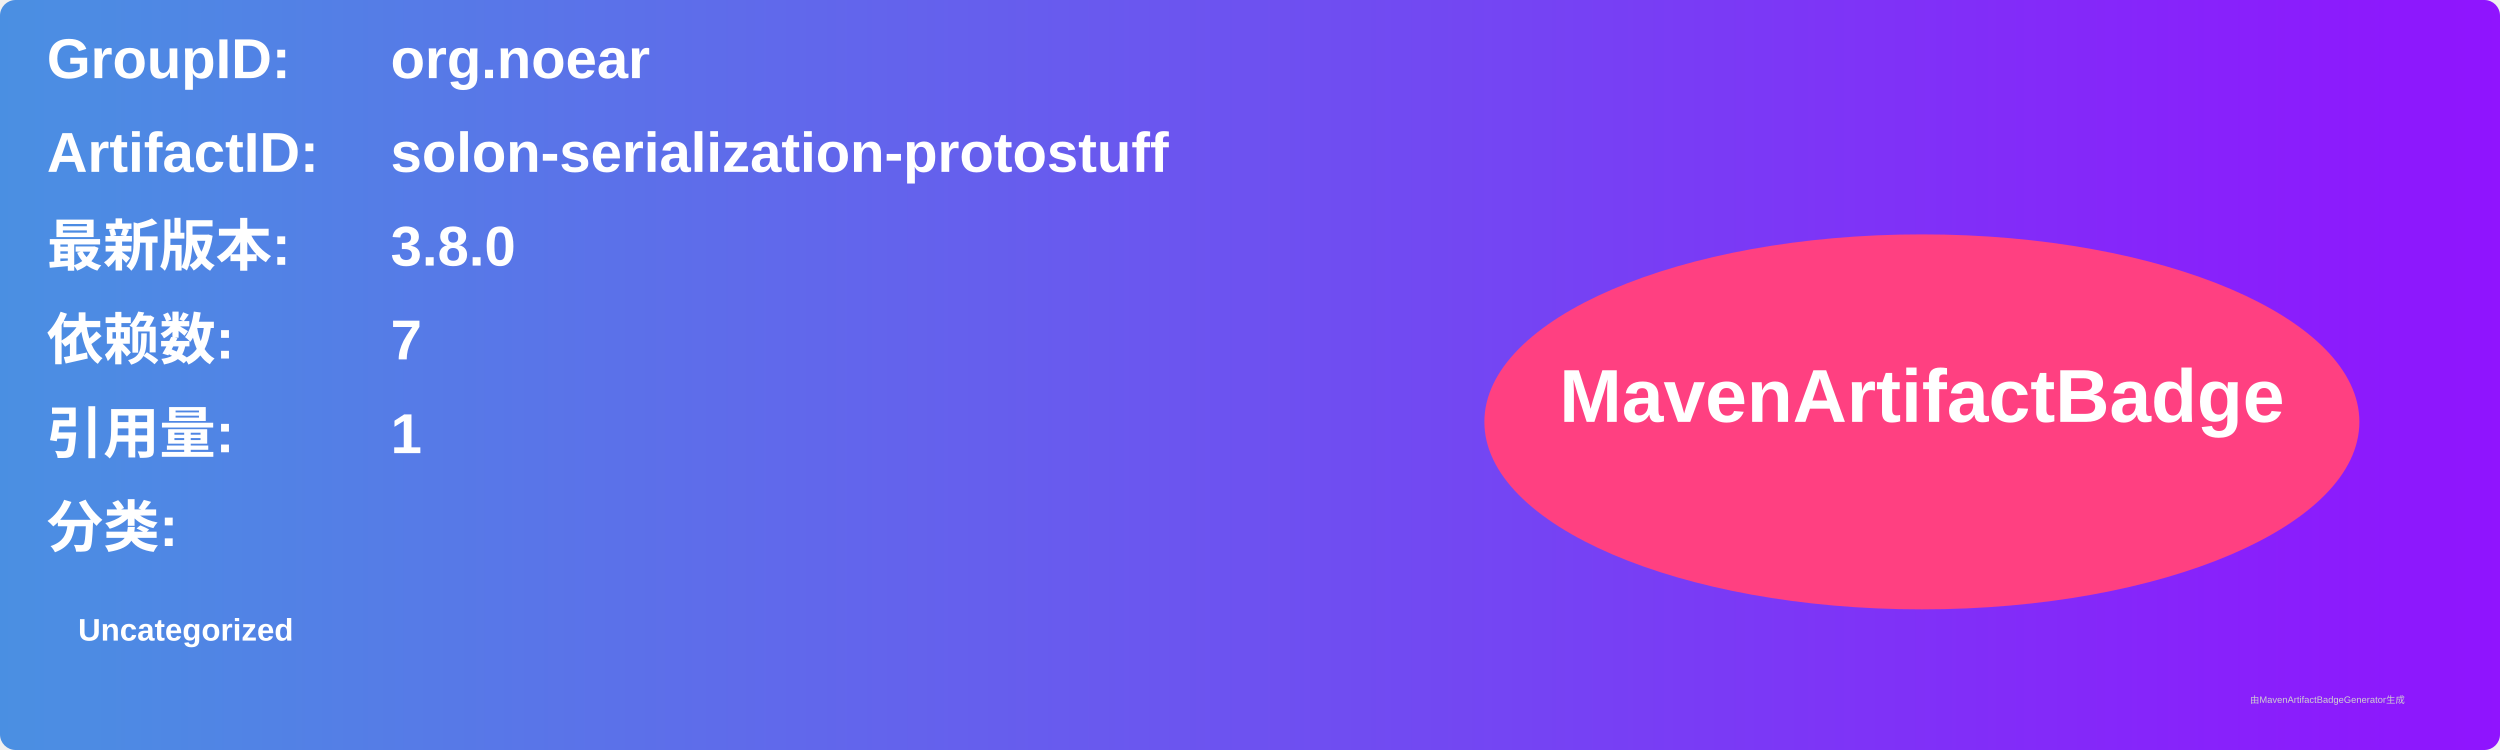
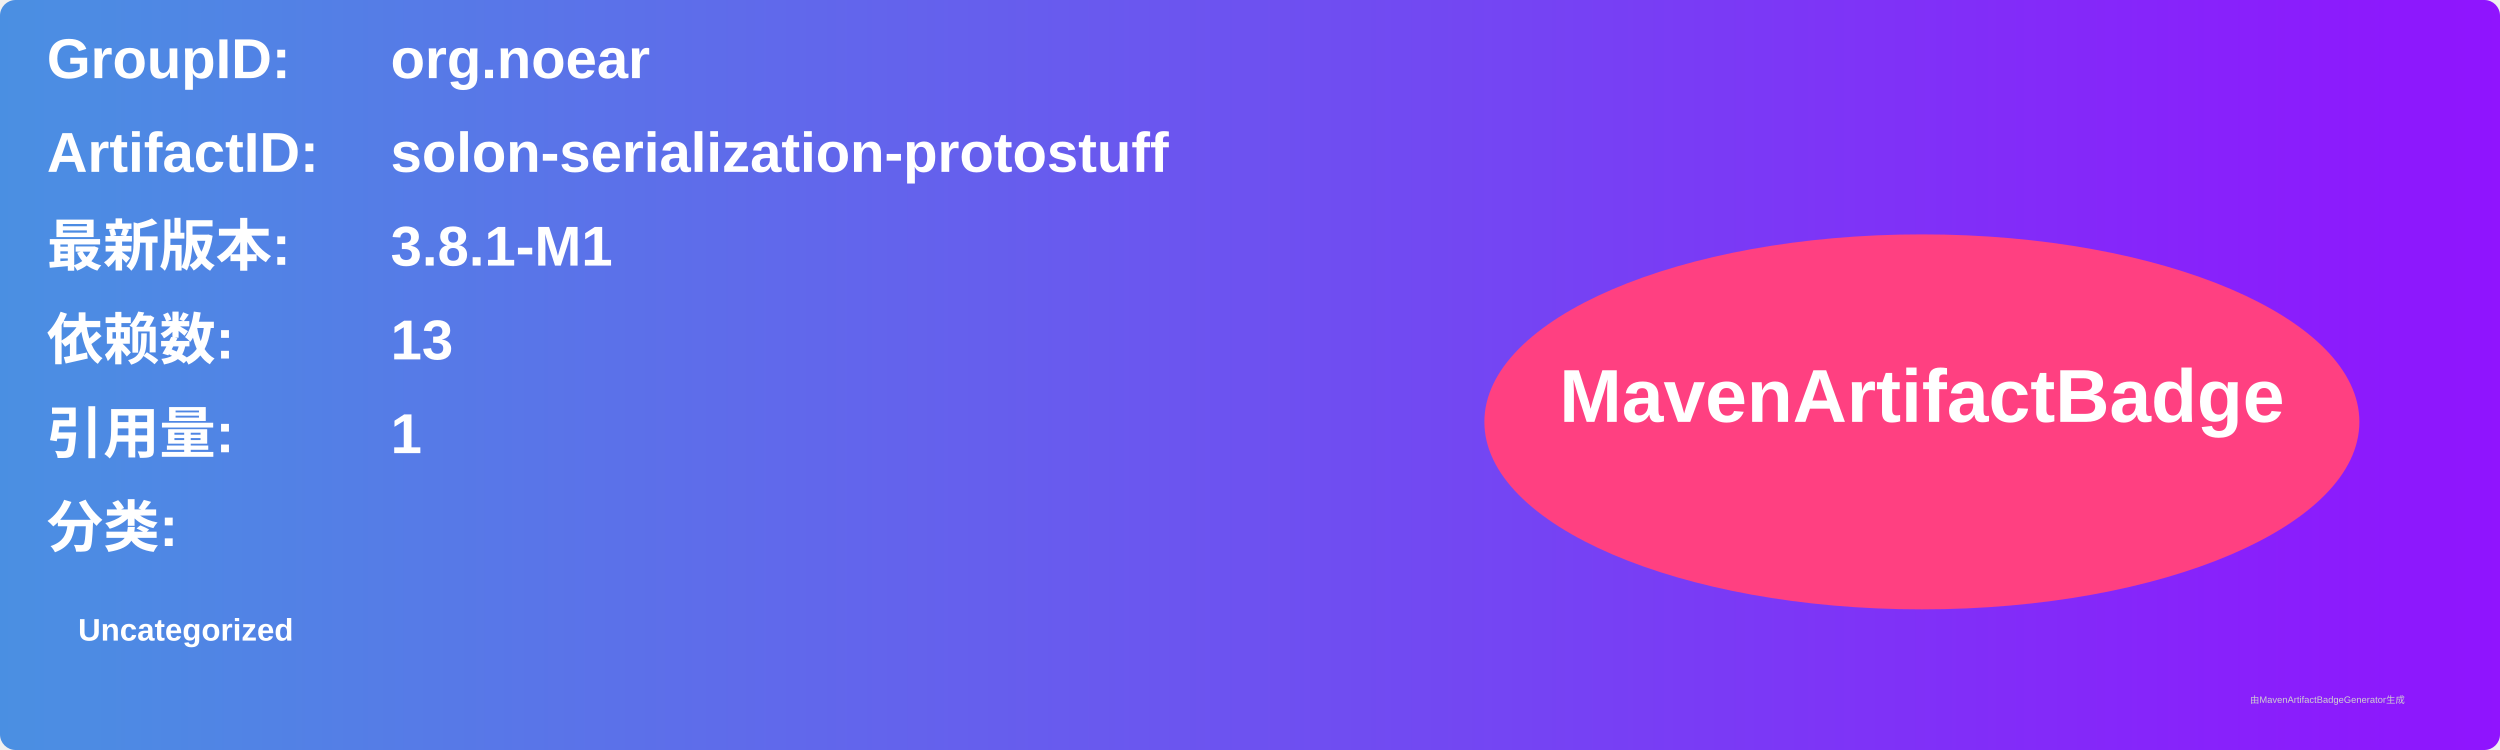
<svg xmlns="http://www.w3.org/2000/svg" width="800" height="240" viewBox="0 0 800 240">
  <linearGradient id="grad" x1="0%" y1="0%" x2="100%" y2="0%">
    <stop offset="0%" stop-color="#4a90e2" />
    <stop offset="100%" stop-color="#9013fe" />
  </linearGradient>
  <rect width="100%" height="100%" rx="5" ry="5" fill="url(#grad)" />
  <g transform="translate(15, 15)">
    <text x="0" y="10" font-family="Arial" font-size="18" fill="white" font-weight="bold" width="260">GroupID:</text>
    <text x="110" y="10" font-family="Arial" font-size="18" fill="white" font-weight="bold" width="460">org.noear</text>
    <text x="0" y="40" font-family="Arial" font-size="18" fill="white" font-weight="bold" width="260">ArtifactID:</text>
    <text x="110" y="40" font-family="Arial" font-size="18" fill="white" font-weight="bold" width="460">solon-serialization-protostuff</text>
    <text x="0" y="70" font-family="Arial" font-size="18" fill="white" font-weight="bold">最新版本:</text>
    <text x="110" y="70" font-family="Arial" font-size="18" fill="white" font-weight="bold">
-       <tspan font-weight="bold">3.8.0</tspan>
+       <tspan font-weight="bold">3.8.1-M1</tspan>
    </text>
    <text x="0" y="100" font-family="Arial" font-size="18" fill="white" font-weight="bold">依赖数: </text>
    <text x="110" y="100" font-family="Arial" font-size="18" fill="white">
-       <tspan font-weight="bold">7</tspan>
+       <tspan font-weight="bold">13</tspan>
    </text>
    <text x="0" y="130" font-family="Arial" font-size="18" fill="white" font-weight="bold">引用量: </text>
    <text x="110" y="130" font-family="Arial" font-size="18" fill="white">
      <tspan font-weight="bold">1</tspan>
    </text>
    <text x="0" y="160" font-family="Arial" font-size="18" fill="white" font-weight="bold">分类:</text>
    <text x="10" y="190" font-family="Arial" font-size="10" fill="white">
      <tspan font-weight="bold">Uncategorized</tspan>
    </text>
    <ellipse cx="600" cy="120" rx="140" ry="60" fill="#ff4081" />
    <text x="600" y="120" text-anchor="middle" font-family="Arial" font-size="24" fill="white" font-weight="bold">MavenArtifactBadge</text>
  </g>
  <text x="720" y="225" font-family="Arial" font-size="3" fill="#d0d0d0">由MavenArtifactBadgeGenerator生成</text>
</svg>
